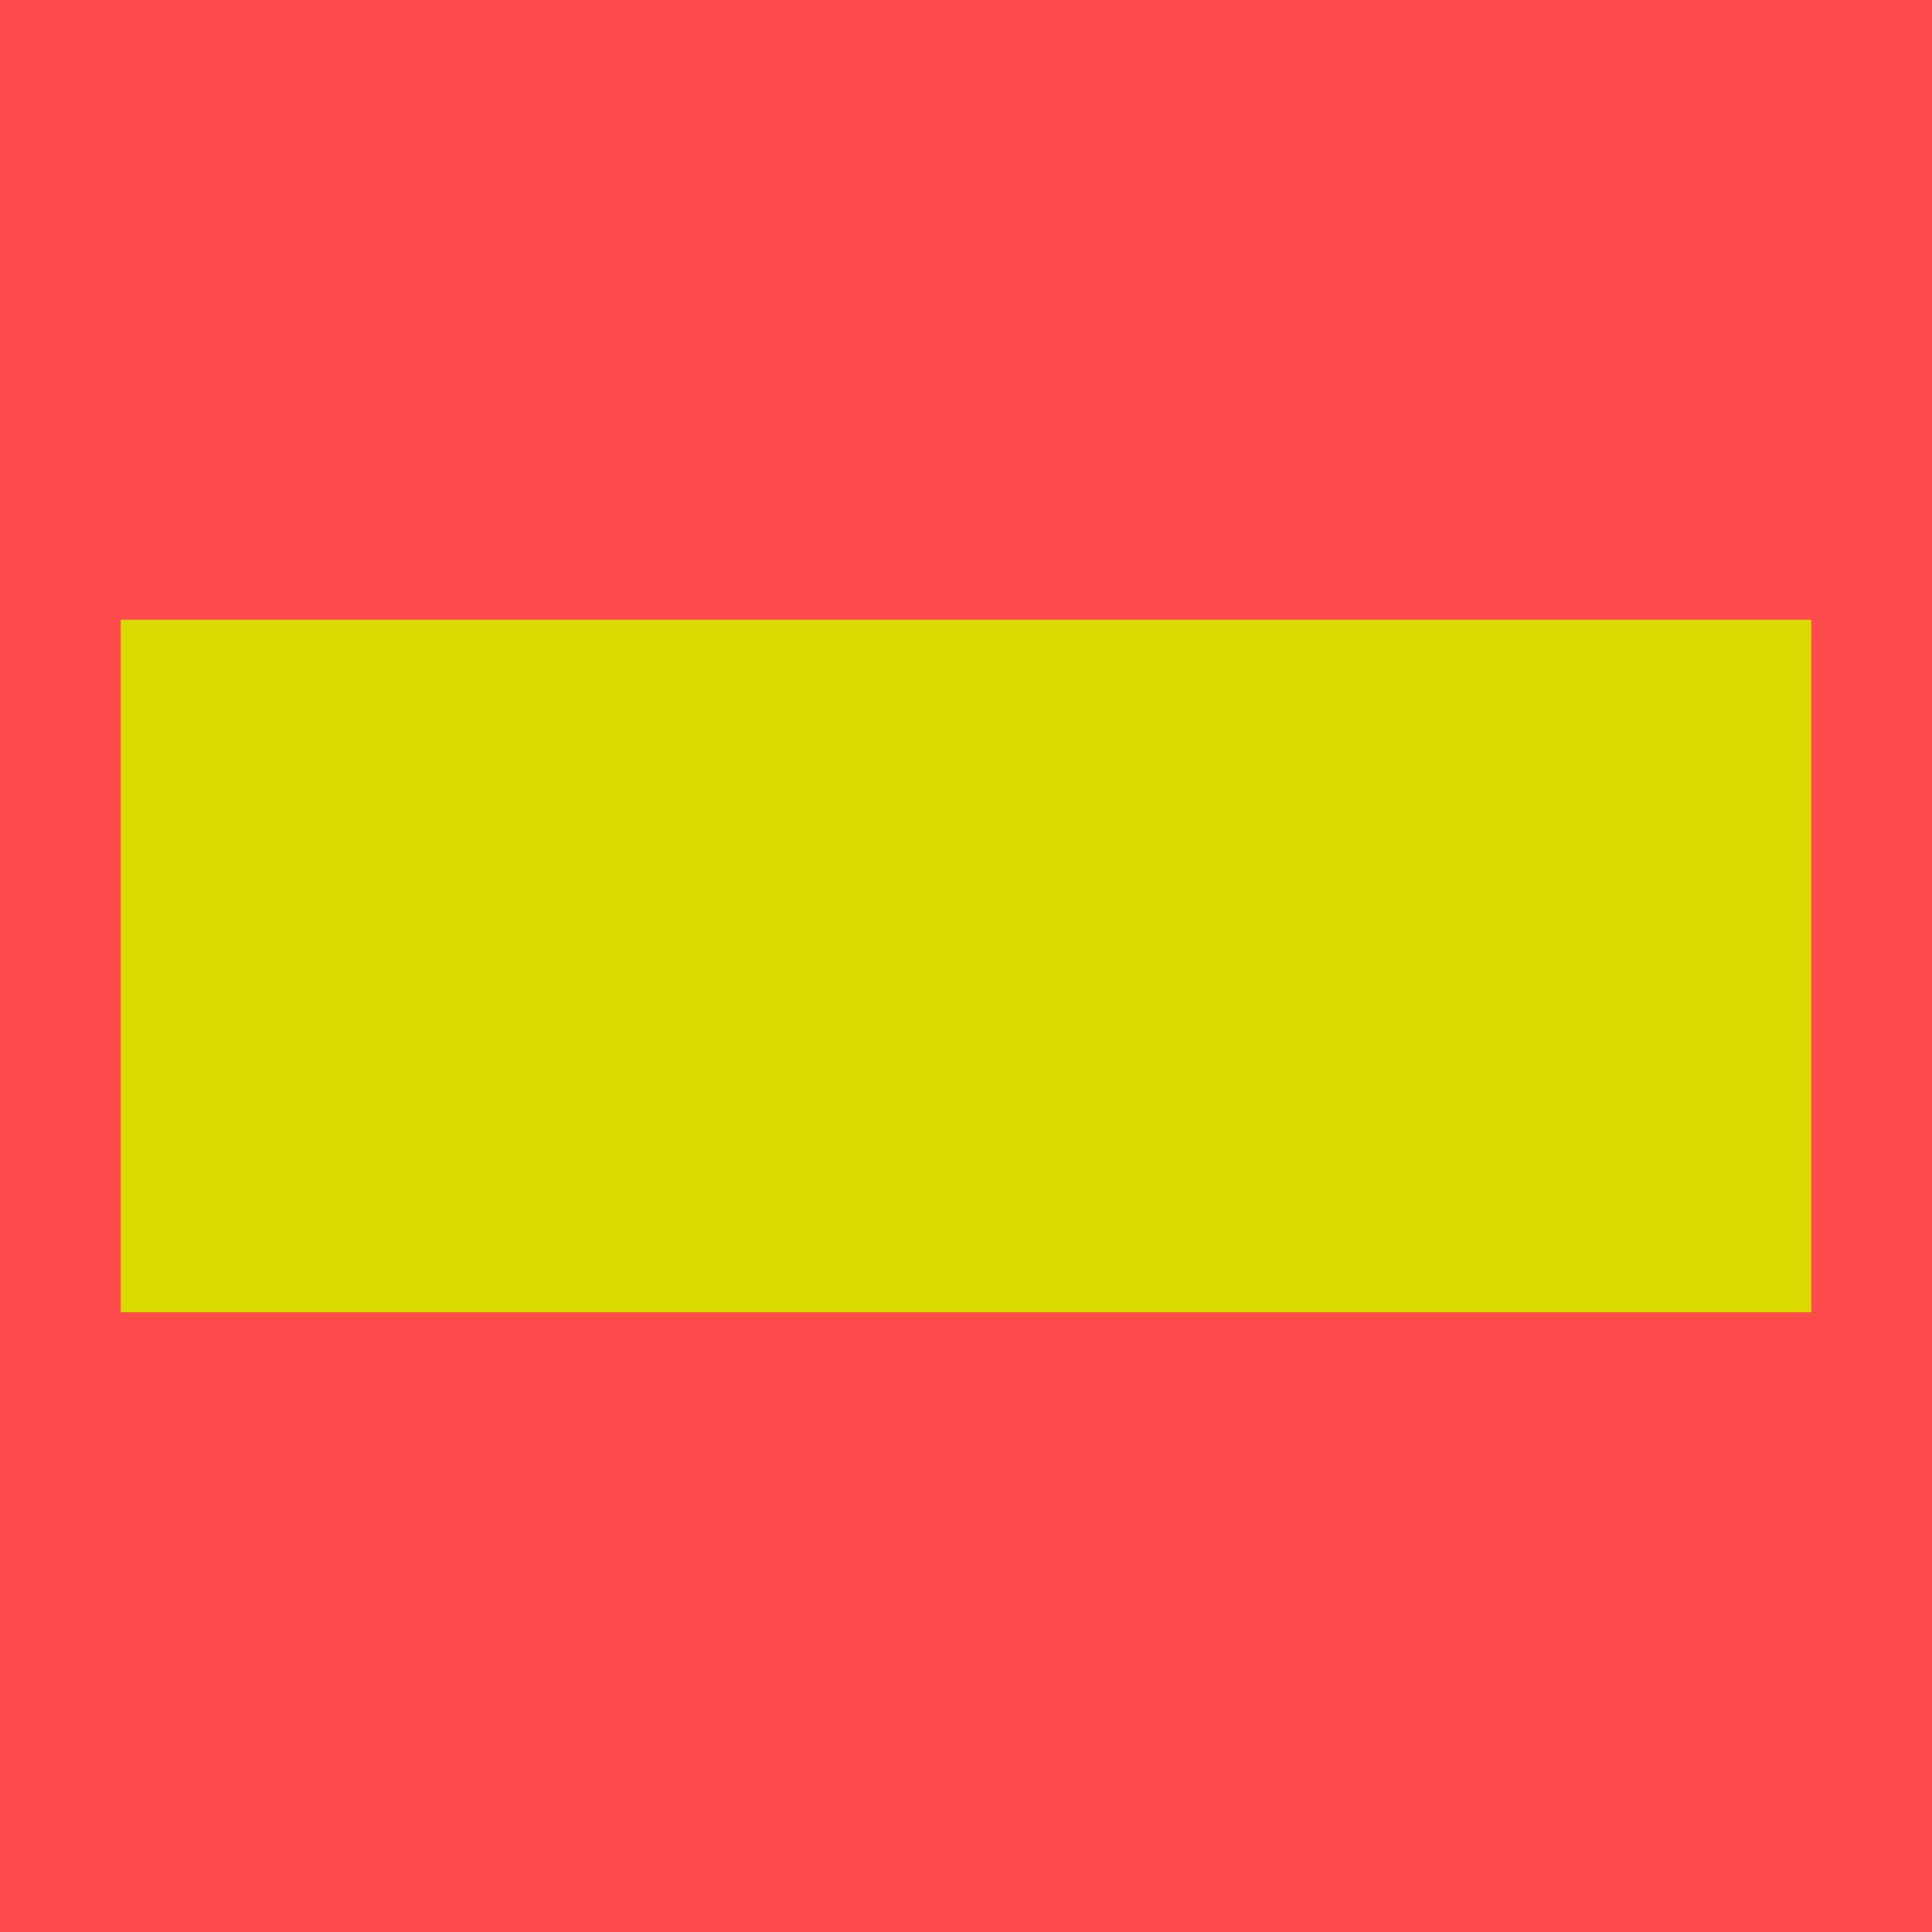
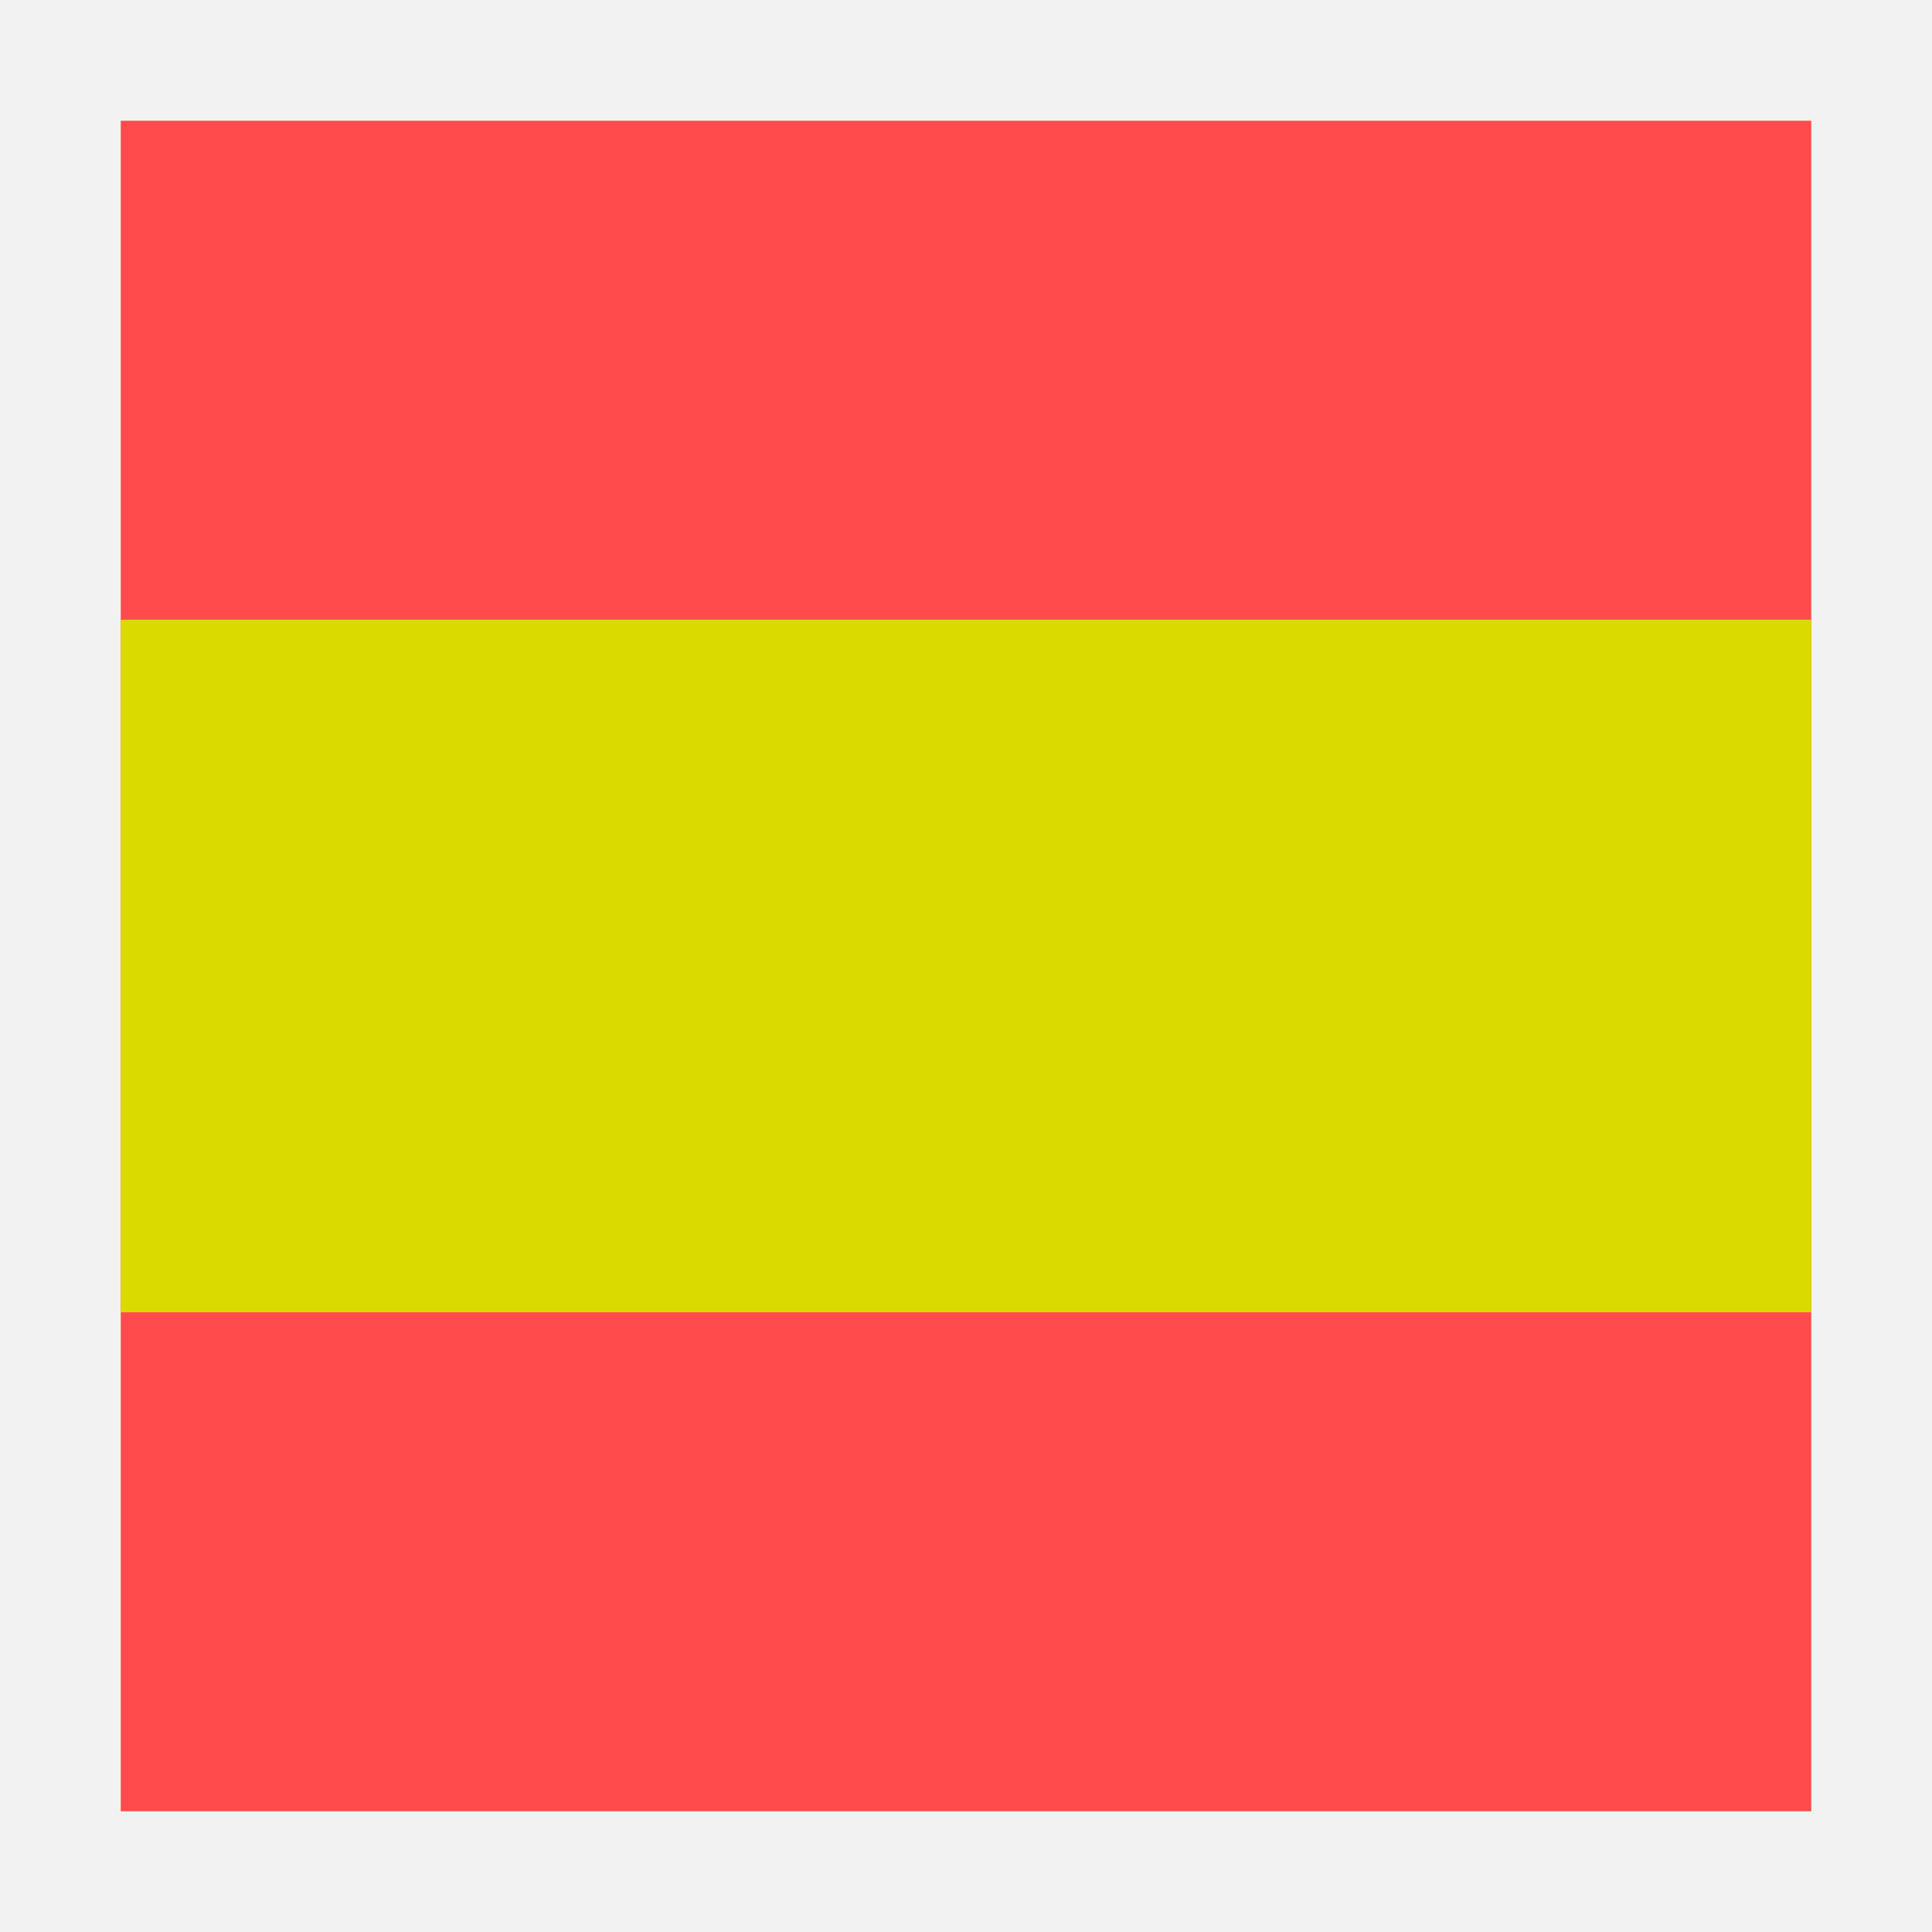
<svg xmlns="http://www.w3.org/2000/svg" version="1.1" width="16.0" height="16.0">
  <defs />
  <g id="id0:id0" transform="matrix(1.0,0,0,1.0,0.0,0.0)">
-     <rect x="0" y="-0.017" width="16" height="16.017" id="id0:rect3" style="fill:#ff4b4b;fill-opacity:1" />
+     <rect style="color:#000000;fill:#bfbfbf;fill-opacity:0.2;fill-rule:nonzero;stroke:none;stroke-width:0.941;marker:none;visibility:visible;display:inline;overflow:visible;enable-background:accumulate" id="id0:rect2982" width="16.094" height="16.031" x="-0.031" y="0" />
+     <rect x="1" y="1" width="14" height="14" id="id0:rect3" style="fill:#ff4b4b;fill-opacity:1" />
  </g>
  <g id="id1:id1" transform="matrix(1.0,0,0,1.0,0.0,0.0)">
    <rect x="1" y="5.132" width="14" height="5.736" id="id1:rect3" style="fill:#dada00;fill-opacity:1" />
  </g>
</svg>
